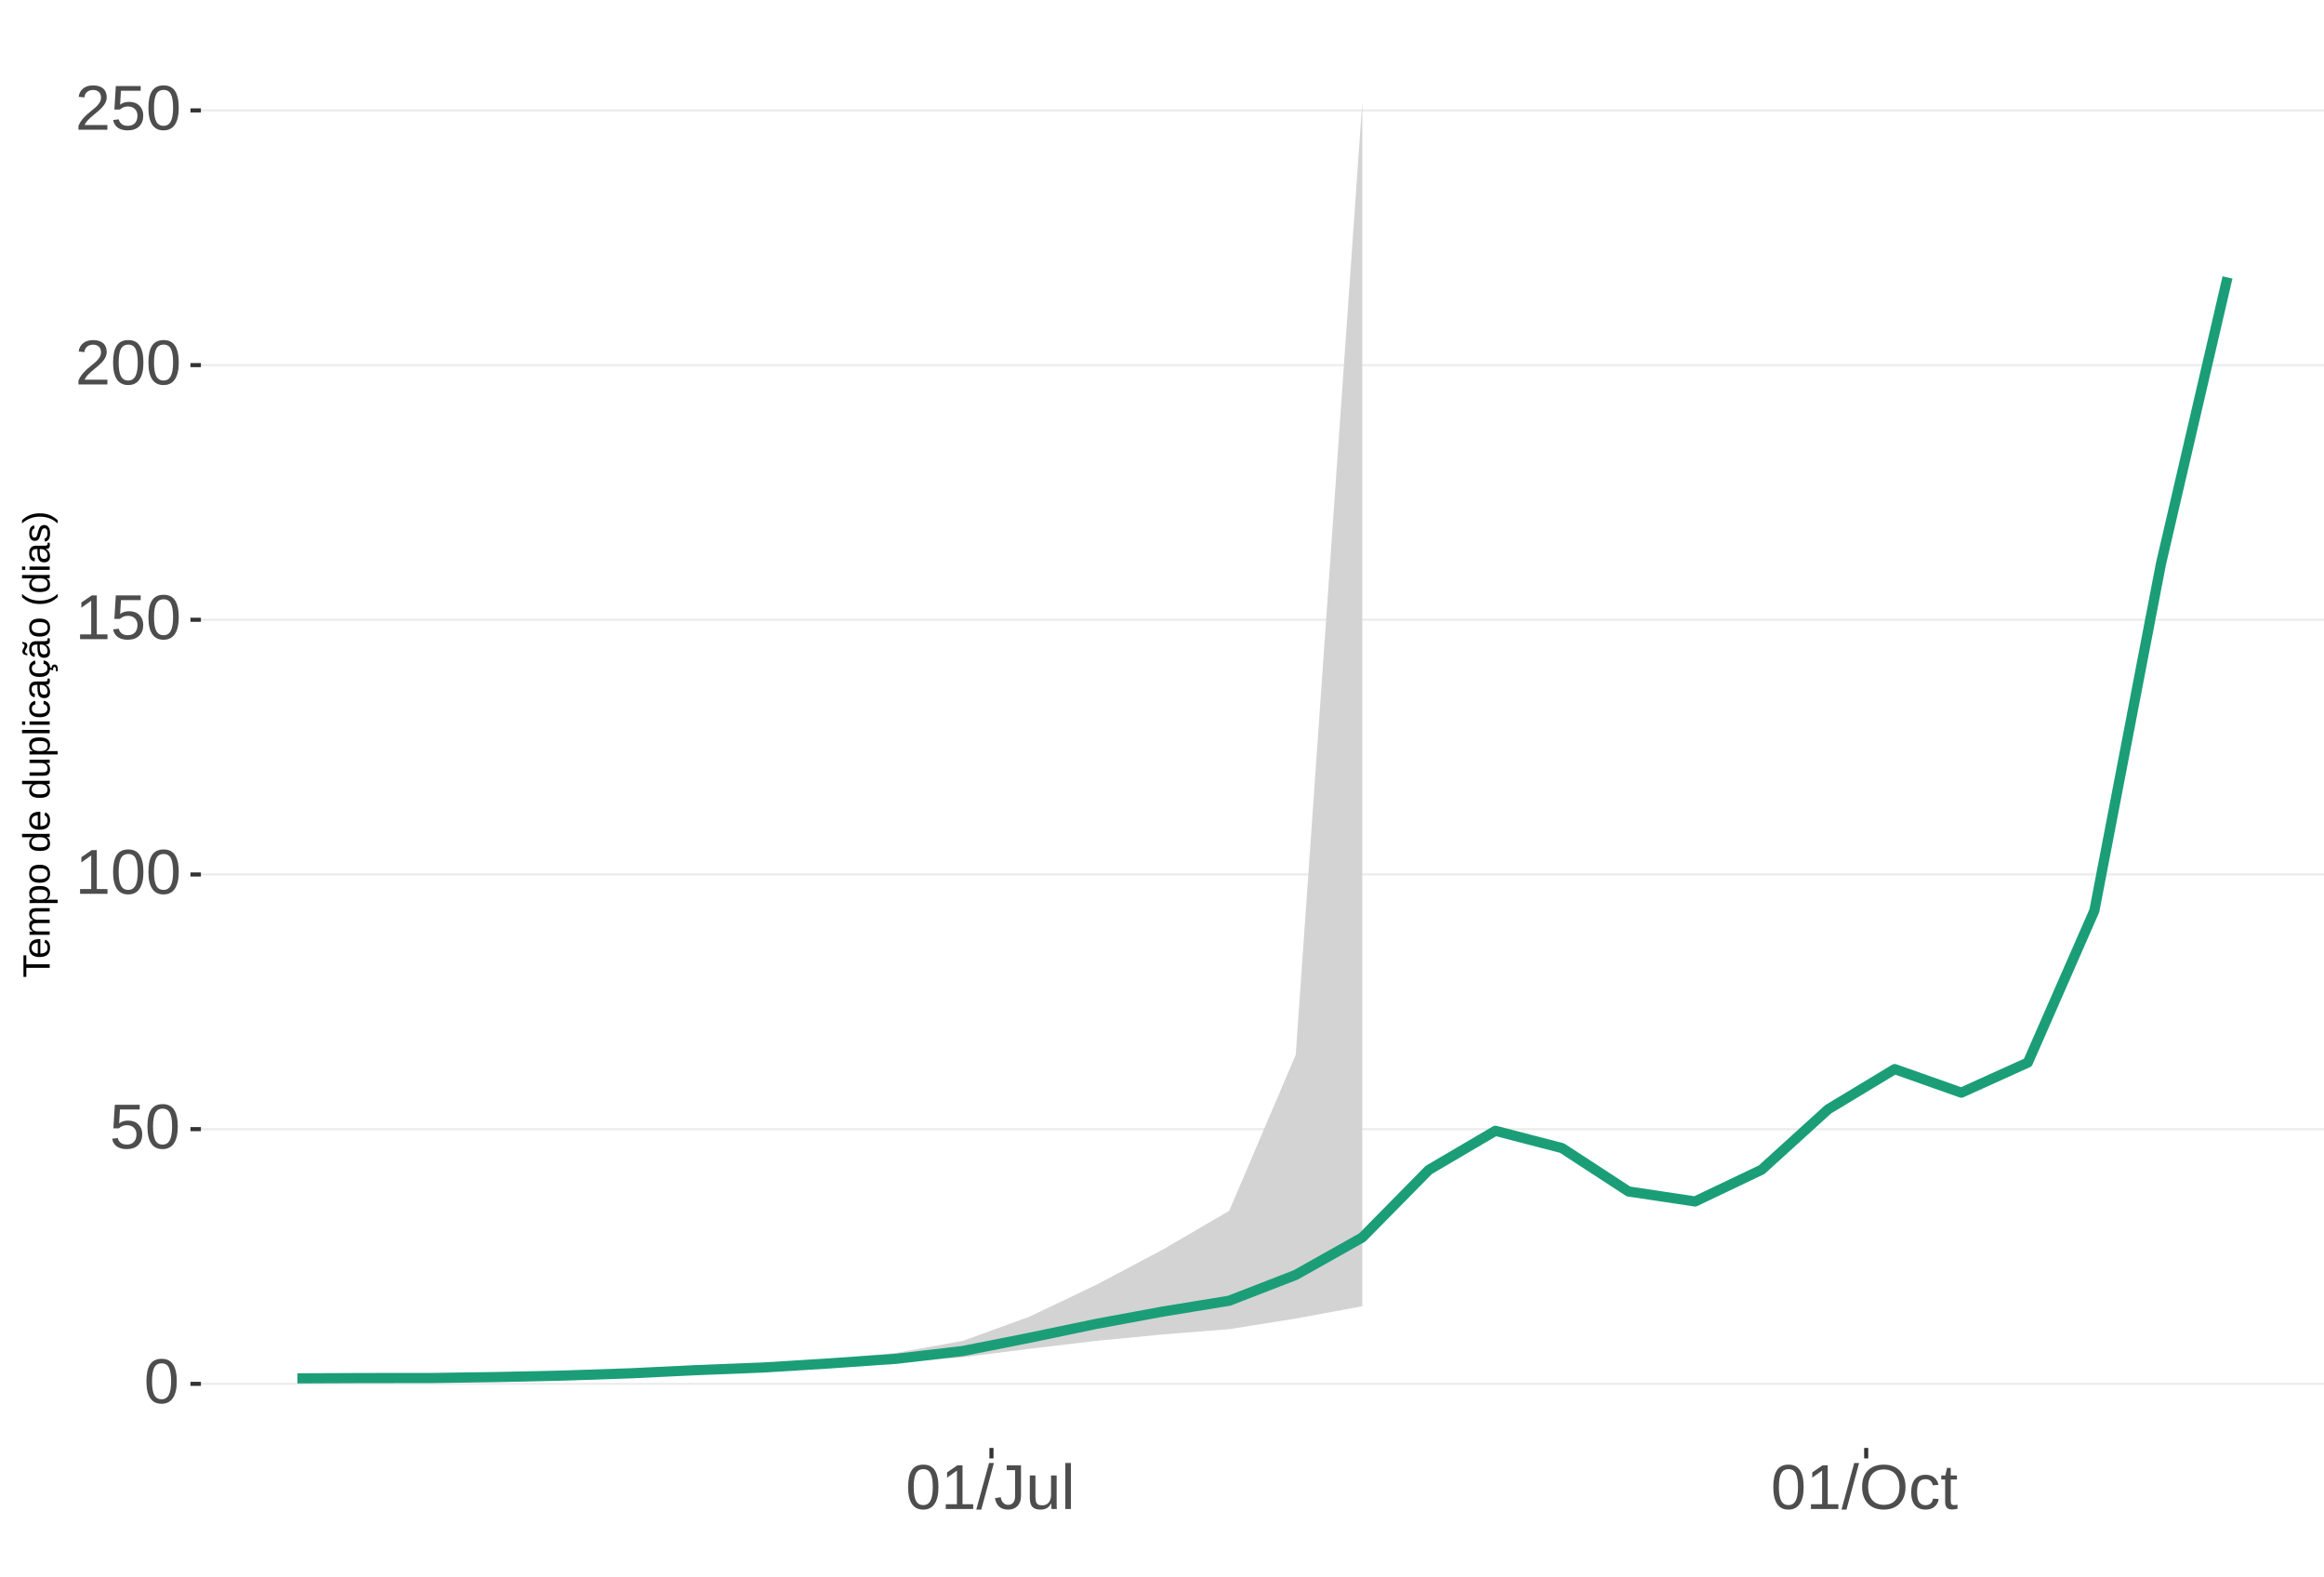
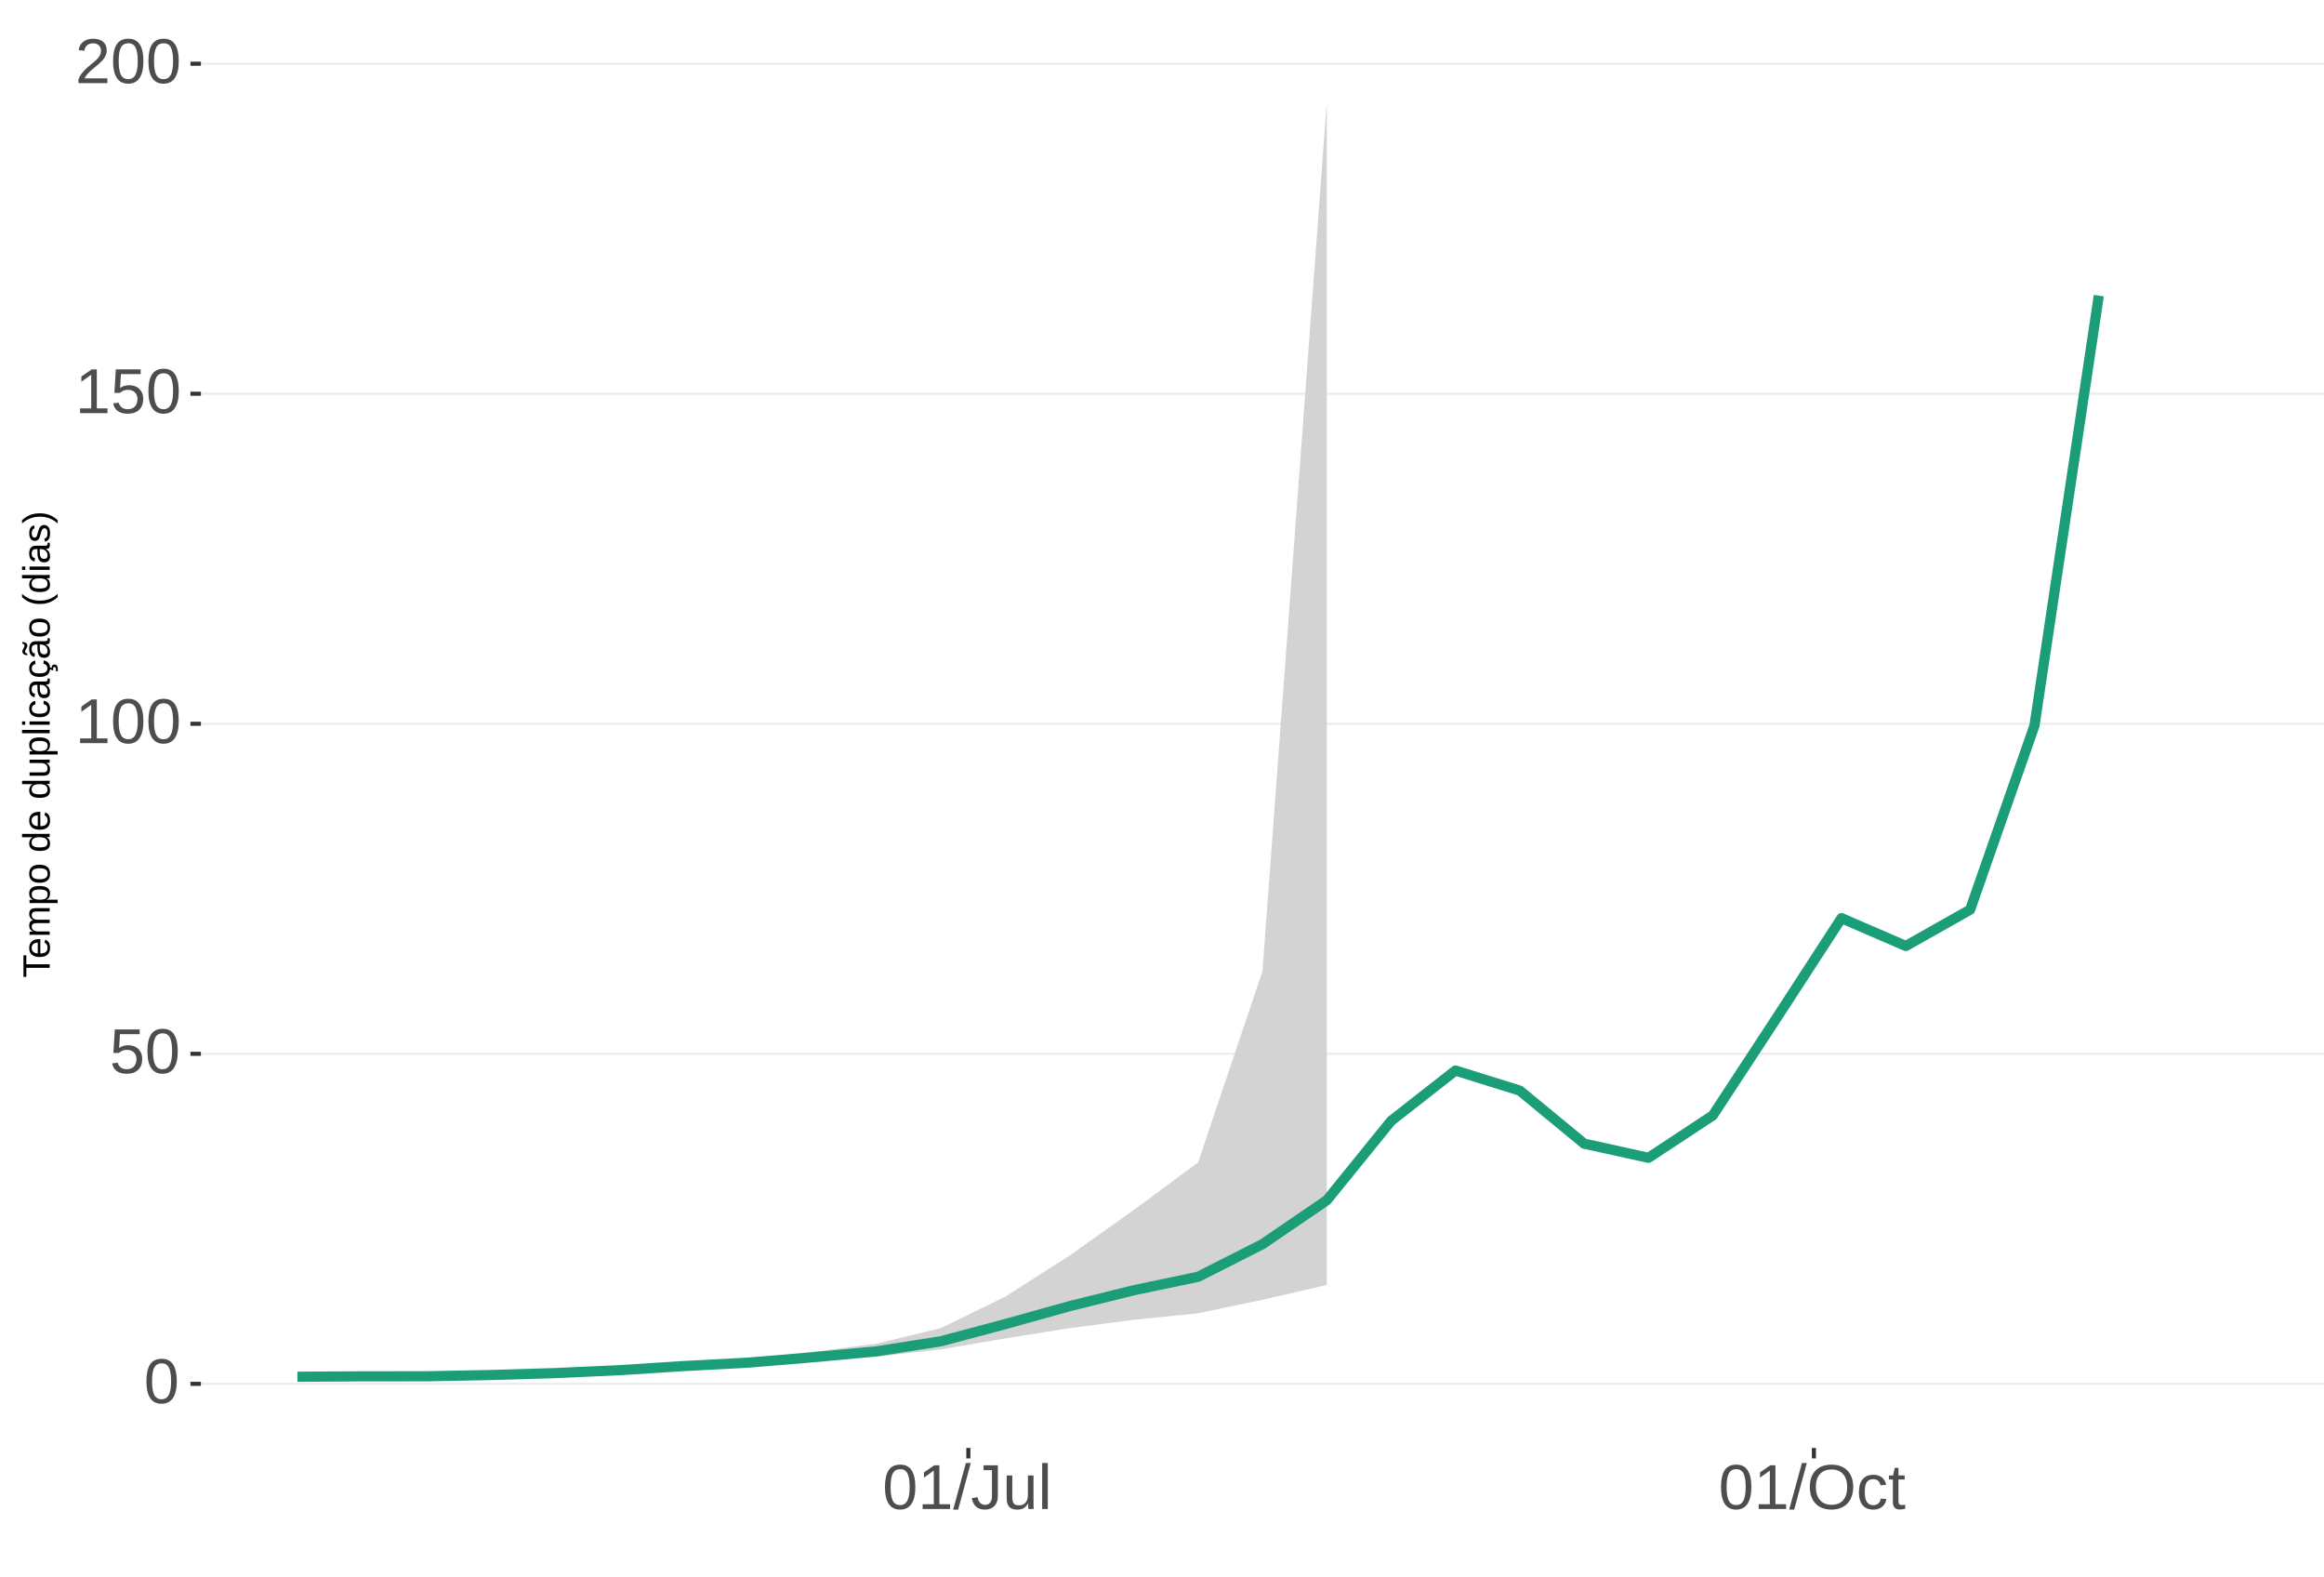
<svg xmlns="http://www.w3.org/2000/svg" xmlns:xlink="http://www.w3.org/1999/xlink" width="609pt" height="413pt" viewBox="0 0 609 413" version="1.1">
  <defs>
    <g>
      <symbol overflow="visible" id="glyph0-0">
        <path style="stroke:none;" d="M 1.672 -11.453 L 10.812 -11.453 L 10.812 0 L 1.672 0 Z M 2.281 -10.844 L 2.281 -0.625 L 10.203 -0.625 L 10.203 -10.844 Z M 2.281 -10.844 " />
      </symbol>
      <symbol overflow="visible" id="glyph0-1">
        <path style="stroke:none;" d="M 8.609 -5.734 C 8.609 -3.816 8.27 -2.352 7.594 -1.344 C 6.926 -0.344 5.93 0.156 4.609 0.156 C 3.297 0.156 2.305 -0.344 1.641 -1.344 C 0.984 -2.344 0.656 -3.805 0.656 -5.734 C 0.656 -7.703 0.973 -9.176 1.609 -10.156 C 2.254 -11.133 3.27 -11.625 4.656 -11.625 C 6.008 -11.625 7.004 -11.129 7.641 -10.141 C 8.285 -9.148 8.609 -7.68 8.609 -5.734 Z M 7.125 -5.734 C 7.125 -7.391 6.93 -8.586 6.547 -9.328 C 6.172 -10.066 5.539 -10.438 4.656 -10.438 C 3.758 -10.438 3.113 -10.07 2.719 -9.344 C 2.32 -8.613 2.125 -7.41 2.125 -5.734 C 2.125 -4.109 2.32 -2.914 2.719 -2.156 C 3.125 -1.406 3.758 -1.031 4.625 -1.031 C 5.488 -1.031 6.117 -1.414 6.516 -2.188 C 6.922 -2.957 7.125 -4.141 7.125 -5.734 Z M 7.125 -5.734 " />
      </symbol>
      <symbol overflow="visible" id="glyph0-2">
        <path style="stroke:none;" d="M 8.562 -3.734 C 8.562 -2.523 8.203 -1.57 7.484 -0.875 C 6.766 -0.188 5.77 0.156 4.5 0.156 C 3.426 0.156 2.562 -0.07 1.906 -0.531 C 1.25 -1 0.836 -1.676 0.672 -2.562 L 2.141 -2.734 C 2.453 -1.598 3.25 -1.031 4.531 -1.031 C 5.312 -1.031 5.926 -1.266 6.375 -1.734 C 6.82 -2.211 7.047 -2.867 7.047 -3.703 C 7.047 -4.422 6.82 -5 6.375 -5.438 C 5.926 -5.883 5.32 -6.109 4.562 -6.109 C 4.164 -6.109 3.797 -6.047 3.453 -5.922 C 3.109 -5.797 2.77 -5.586 2.438 -5.297 L 1 -5.297 L 1.375 -11.453 L 7.891 -11.453 L 7.891 -10.219 L 2.719 -10.219 L 2.5 -6.578 C 3.133 -7.066 3.922 -7.312 4.859 -7.312 C 5.992 -7.312 6.895 -6.977 7.562 -6.312 C 8.227 -5.656 8.562 -4.797 8.562 -3.734 Z M 8.562 -3.734 " />
      </symbol>
      <symbol overflow="visible" id="glyph0-3">
        <path style="stroke:none;" d="M 1.266 0 L 1.266 -1.25 L 4.188 -1.25 L 4.188 -10.062 L 1.609 -8.219 L 1.609 -9.594 L 4.312 -11.453 L 5.656 -11.453 L 5.656 -1.25 L 8.453 -1.25 L 8.453 0 Z M 1.266 0 " />
      </symbol>
      <symbol overflow="visible" id="glyph0-4">
        <path style="stroke:none;" d="M 0.844 0 L 0.844 -1.031 C 1.113 -1.664 1.445 -2.223 1.844 -2.703 C 2.25 -3.191 2.672 -3.633 3.109 -4.031 C 3.547 -4.426 3.977 -4.789 4.406 -5.125 C 4.844 -5.457 5.234 -5.789 5.578 -6.125 C 5.922 -6.469 6.203 -6.82 6.422 -7.188 C 6.641 -7.562 6.75 -7.977 6.75 -8.438 C 6.75 -9.07 6.562 -9.562 6.188 -9.906 C 5.82 -10.25 5.312 -10.422 4.656 -10.422 C 4.031 -10.422 3.516 -10.25 3.109 -9.906 C 2.703 -9.57 2.469 -9.098 2.406 -8.484 L 0.906 -8.625 C 1.008 -9.539 1.395 -10.27 2.062 -10.812 C 2.738 -11.352 3.602 -11.625 4.656 -11.625 C 5.812 -11.625 6.695 -11.352 7.312 -10.812 C 7.938 -10.27 8.25 -9.492 8.25 -8.484 C 8.25 -8.047 8.145 -7.602 7.938 -7.156 C 7.738 -6.719 7.438 -6.281 7.031 -5.844 C 6.633 -5.406 5.867 -4.727 4.734 -3.812 C 4.109 -3.301 3.609 -2.836 3.234 -2.422 C 2.867 -2.016 2.609 -1.625 2.453 -1.25 L 8.422 -1.25 L 8.422 0 Z M 0.844 0 " />
      </symbol>
      <symbol overflow="visible" id="glyph0-5">
        <path style="stroke:none;" d="M 0 0.156 L 3.344 -12.062 L 4.625 -12.062 L 1.312 0.156 Z M 0 0.156 " />
      </symbol>
      <symbol overflow="visible" id="glyph0-6">
        <path style="stroke:none;" d="M 3.719 0.156 C 1.781 0.156 0.629 -0.844 0.266 -2.844 L 1.781 -3.094 C 1.875 -2.469 2.094 -1.977 2.438 -1.625 C 2.781 -1.27 3.207 -1.094 3.719 -1.094 C 4.289 -1.094 4.738 -1.285 5.062 -1.672 C 5.383 -2.066 5.547 -2.641 5.547 -3.391 L 5.547 -10.188 L 3.344 -10.188 L 3.344 -11.453 L 7.094 -11.453 L 7.094 -3.422 C 7.094 -2.305 6.789 -1.43 6.188 -0.797 C 5.582 -0.16 4.758 0.156 3.719 0.156 Z M 3.719 0.156 " />
      </symbol>
      <symbol overflow="visible" id="glyph0-7">
        <path style="stroke:none;" d="M 2.547 -8.797 L 2.547 -3.219 C 2.547 -2.633 2.602 -2.18 2.719 -1.859 C 2.832 -1.547 3.016 -1.316 3.266 -1.172 C 3.516 -1.035 3.883 -0.969 4.375 -0.969 C 5.07 -0.969 5.625 -1.207 6.031 -1.688 C 6.438 -2.176 6.641 -2.848 6.641 -3.703 L 6.641 -8.797 L 8.109 -8.797 L 8.109 -1.875 C 8.109 -0.852 8.125 -0.227 8.156 0 L 6.781 0 C 6.77 -0.031 6.758 -0.102 6.75 -0.219 C 6.75 -0.344 6.742 -0.477 6.734 -0.625 C 6.723 -0.781 6.711 -1.07 6.703 -1.5 L 6.688 -1.5 C 6.352 -0.895 5.961 -0.469 5.516 -0.219 C 5.078 0.031 4.531 0.156 3.875 0.156 C 2.906 0.156 2.195 -0.082 1.75 -0.562 C 1.301 -1.039 1.078 -1.832 1.078 -2.938 L 1.078 -8.797 Z M 2.547 -8.797 " />
      </symbol>
      <symbol overflow="visible" id="glyph0-8">
        <path style="stroke:none;" d="M 1.125 0 L 1.125 -12.062 L 2.594 -12.062 L 2.594 0 Z M 1.125 0 " />
      </symbol>
      <symbol overflow="visible" id="glyph0-9">
        <path style="stroke:none;" d="M 12.156 -5.781 C 12.156 -4.582 11.926 -3.531 11.469 -2.625 C 11.008 -1.727 10.352 -1.039 9.5 -0.562 C 8.645 -0.082 7.633 0.156 6.469 0.156 C 5.289 0.156 4.273 -0.078 3.422 -0.547 C 2.566 -1.023 1.91 -1.719 1.453 -2.625 C 1.004 -3.531 0.781 -4.582 0.781 -5.781 C 0.781 -7.613 1.281 -9.047 2.281 -10.078 C 3.289 -11.109 4.691 -11.625 6.484 -11.625 C 7.648 -11.625 8.66 -11.391 9.516 -10.922 C 10.367 -10.461 11.02 -9.789 11.469 -8.906 C 11.926 -8.031 12.156 -6.988 12.156 -5.781 Z M 10.578 -5.781 C 10.578 -7.207 10.219 -8.328 9.5 -9.141 C 8.789 -9.953 7.785 -10.359 6.484 -10.359 C 5.172 -10.359 4.156 -9.957 3.438 -9.156 C 2.719 -8.352 2.359 -7.227 2.359 -5.781 C 2.359 -4.344 2.719 -3.203 3.438 -2.359 C 4.164 -1.516 5.176 -1.094 6.469 -1.094 C 7.789 -1.094 8.805 -1.5 9.516 -2.312 C 10.223 -3.133 10.578 -4.289 10.578 -5.781 Z M 10.578 -5.781 " />
      </symbol>
      <symbol overflow="visible" id="glyph0-10">
        <path style="stroke:none;" d="M 2.234 -4.438 C 2.234 -3.27 2.414 -2.406 2.781 -1.844 C 3.156 -1.281 3.711 -1 4.453 -1 C 4.973 -1 5.406 -1.141 5.75 -1.422 C 6.102 -1.703 6.32 -2.133 6.406 -2.719 L 7.891 -2.625 C 7.773 -1.77 7.41 -1.094 6.797 -0.594 C 6.191 -0.094 5.426 0.156 4.5 0.156 C 3.27 0.156 2.328 -0.227 1.672 -1 C 1.023 -1.781 0.703 -2.914 0.703 -4.406 C 0.703 -5.883 1.023 -7.016 1.672 -7.797 C 2.328 -8.578 3.266 -8.969 4.484 -8.969 C 5.379 -8.969 6.125 -8.734 6.719 -8.266 C 7.312 -7.797 7.688 -7.148 7.844 -6.328 L 6.328 -6.219 C 6.254 -6.707 6.062 -7.094 5.75 -7.375 C 5.445 -7.664 5.008 -7.812 4.438 -7.812 C 3.664 -7.812 3.102 -7.551 2.75 -7.031 C 2.406 -6.52 2.234 -5.656 2.234 -4.438 Z M 2.234 -4.438 " />
      </symbol>
      <symbol overflow="visible" id="glyph0-11">
        <path style="stroke:none;" d="M 4.5 -0.062 C 4.02 0.062 3.531 0.125 3.031 0.125 C 1.852 0.125 1.266 -0.535 1.266 -1.859 L 1.266 -7.734 L 0.25 -7.734 L 0.25 -8.797 L 1.328 -8.797 L 1.75 -10.766 L 2.734 -10.766 L 2.734 -8.797 L 4.359 -8.797 L 4.359 -7.734 L 2.734 -7.734 L 2.734 -2.172 C 2.734 -1.754 2.801 -1.457 2.938 -1.281 C 3.07 -1.113 3.312 -1.031 3.656 -1.031 C 3.852 -1.031 4.133 -1.066 4.5 -1.141 Z M 4.5 -0.062 " />
      </symbol>
      <symbol overflow="visible" id="glyph1-0">
        <path style="stroke:none;" d="M -6.875 -1 L -6.875 -6.5 L 0 -6.5 L 0 -1 Z M -6.516 -1.375 L -0.375 -1.375 L -0.375 -6.125 L -6.516 -6.125 Z M -6.516 -1.375 " />
      </symbol>
      <symbol overflow="visible" id="glyph1-1">
        <path style="stroke:none;" d="M -6.125 -3.516 L 0 -3.516 L 0 -2.594 L -6.125 -2.594 L -6.125 -0.219 L -6.875 -0.219 L -6.875 -5.875 L -6.125 -5.875 Z M -6.125 -3.516 " />
      </symbol>
      <symbol overflow="visible" id="glyph1-2">
        <path style="stroke:none;" d="M -2.453 -1.344 C -1.848 -1.344 -1.379 -1.469 -1.047 -1.719 C -0.723 -1.969 -0.562 -2.336 -0.562 -2.828 C -0.562 -3.203 -0.633 -3.504 -0.781 -3.734 C -0.938 -3.961 -1.133 -4.117 -1.375 -4.203 L -1.156 -4.969 C -0.32 -4.656 0.094 -3.941 0.094 -2.828 C 0.094 -2.047 -0.133 -1.445 -0.594 -1.031 C -1.062 -0.625 -1.754 -0.422 -2.672 -0.422 C -3.547 -0.422 -4.211 -0.625 -4.672 -1.031 C -5.141 -1.445 -5.375 -2.031 -5.375 -2.781 C -5.375 -4.344 -4.441 -5.125 -2.578 -5.125 L -2.453 -5.125 Z M -3.125 -4.203 C -3.688 -4.16 -4.094 -4.02 -4.344 -3.781 C -4.602 -3.551 -4.734 -3.219 -4.734 -2.781 C -4.734 -2.352 -4.586 -2.016 -4.297 -1.766 C -4.016 -1.516 -3.625 -1.379 -3.125 -1.359 Z M -3.125 -4.203 " />
      </symbol>
      <symbol overflow="visible" id="glyph1-3">
        <path style="stroke:none;" d="M 0 -3.75 L -3.344 -3.75 C -3.852 -3.75 -4.207 -3.676 -4.406 -3.531 C -4.602 -3.395 -4.703 -3.145 -4.703 -2.781 C -4.703 -2.406 -4.555 -2.109 -4.266 -1.891 C -3.984 -1.672 -3.582 -1.562 -3.062 -1.562 L 0 -1.562 L 0 -0.688 L -4.156 -0.688 C -4.77 -0.688 -5.145 -0.68 -5.281 -0.672 L -5.281 -1.5 C -5.27 -1.5 -5.227 -1.5 -5.156 -1.5 C -5.082 -1.508 -5 -1.516 -4.906 -1.516 C -4.812 -1.523 -4.633 -1.531 -4.375 -1.531 L -4.375 -1.547 C -4.75 -1.734 -5.008 -1.945 -5.156 -2.188 C -5.301 -2.438 -5.375 -2.738 -5.375 -3.094 C -5.375 -3.488 -5.297 -3.801 -5.141 -4.031 C -4.984 -4.27 -4.727 -4.438 -4.375 -4.531 L -4.375 -4.547 C -4.727 -4.723 -4.984 -4.941 -5.141 -5.203 C -5.297 -5.461 -5.375 -5.773 -5.375 -6.141 C -5.375 -6.672 -5.227 -7.055 -4.938 -7.297 C -4.656 -7.547 -4.18 -7.672 -3.516 -7.672 L 0 -7.672 L 0 -6.797 L -3.344 -6.797 C -3.852 -6.797 -4.207 -6.723 -4.406 -6.578 C -4.602 -6.441 -4.703 -6.191 -4.703 -5.828 C -4.703 -5.453 -4.555 -5.156 -4.266 -4.938 C -3.984 -4.727 -3.582 -4.625 -3.062 -4.625 L 0 -4.625 Z M 0 -3.75 " />
      </symbol>
      <symbol overflow="visible" id="glyph1-4">
        <path style="stroke:none;" d="M -2.672 -5.141 C -0.828 -5.141 0.094 -4.492 0.094 -3.203 C 0.094 -2.391 -0.211 -1.844 -0.828 -1.562 L -0.828 -1.531 C -0.797 -1.539 -0.516 -1.547 0.016 -1.547 L 2.078 -1.547 L 2.078 -0.672 L -4.203 -0.672 C -4.742 -0.672 -5.102 -0.66 -5.281 -0.641 L -5.281 -1.5 C -5.27 -1.5 -5.223 -1.5 -5.141 -1.5 C -5.066 -1.508 -4.945 -1.52 -4.781 -1.531 C -4.613 -1.539 -4.5 -1.547 -4.438 -1.547 L -4.438 -1.562 C -4.758 -1.719 -4.992 -1.922 -5.141 -2.172 C -5.297 -2.43 -5.375 -2.773 -5.375 -3.203 C -5.375 -3.848 -5.156 -4.332 -4.719 -4.656 C -4.281 -4.977 -3.598 -5.141 -2.672 -5.141 Z M -2.641 -4.219 C -3.379 -4.219 -3.906 -4.117 -4.219 -3.922 C -4.539 -3.723 -4.703 -3.406 -4.703 -2.969 C -4.703 -2.625 -4.629 -2.352 -4.484 -2.156 C -4.336 -1.957 -4.109 -1.805 -3.797 -1.703 C -3.484 -1.598 -3.078 -1.547 -2.578 -1.547 C -1.879 -1.547 -1.363 -1.656 -1.031 -1.875 C -0.707 -2.102 -0.547 -2.469 -0.547 -2.969 C -0.547 -3.406 -0.707 -3.723 -1.031 -3.922 C -1.352 -4.117 -1.891 -4.219 -2.641 -4.219 Z M -2.641 -4.219 " />
      </symbol>
      <symbol overflow="visible" id="glyph1-5">
        <path style="stroke:none;" d="M -2.641 -5.141 C -1.723 -5.141 -1.035 -4.938 -0.578 -4.531 C -0.129 -4.125 0.094 -3.535 0.094 -2.766 C 0.094 -1.992 -0.141 -1.41 -0.609 -1.016 C -1.078 -0.617 -1.754 -0.422 -2.641 -0.422 C -4.461 -0.422 -5.375 -1.207 -5.375 -2.781 C -5.375 -3.594 -5.148 -4.188 -4.703 -4.562 C -4.266 -4.945 -3.578 -5.141 -2.641 -5.141 Z M -2.641 -4.219 C -3.367 -4.219 -3.898 -4.109 -4.234 -3.891 C -4.566 -3.672 -4.734 -3.305 -4.734 -2.797 C -4.734 -2.285 -4.562 -1.914 -4.219 -1.688 C -3.883 -1.457 -3.359 -1.344 -2.641 -1.344 C -1.953 -1.344 -1.43 -1.453 -1.078 -1.672 C -0.723 -1.898 -0.547 -2.258 -0.547 -2.75 C -0.547 -3.281 -0.711 -3.656 -1.047 -3.875 C -1.391 -4.102 -1.922 -4.219 -2.641 -4.219 Z M -2.641 -4.219 " />
      </symbol>
      <symbol overflow="visible" id="glyph1-6">
        <path style="stroke:none;" d="" />
      </symbol>
      <symbol overflow="visible" id="glyph1-7">
        <path style="stroke:none;" d="M -0.844 -4.016 C -0.508 -3.848 -0.27 -3.629 -0.125 -3.359 C 0.02 -3.086 0.094 -2.754 0.094 -2.359 C 0.094 -1.691 -0.129 -1.203 -0.578 -0.891 C -1.023 -0.578 -1.707 -0.422 -2.625 -0.422 C -4.457 -0.422 -5.375 -1.066 -5.375 -2.359 C -5.375 -2.766 -5.301 -3.098 -5.156 -3.359 C -5.008 -3.629 -4.781 -3.848 -4.469 -4.016 L -7.25 -4.016 L -7.25 -4.891 L -1.094 -4.891 C -0.539 -4.891 -0.176 -4.898 0 -4.922 L 0 -4.078 C -0.051 -4.066 -0.172 -4.055 -0.359 -4.047 C -0.547 -4.035 -0.707 -4.031 -0.844 -4.031 Z M -2.641 -1.344 C -1.898 -1.344 -1.367 -1.438 -1.047 -1.625 C -0.734 -1.82 -0.578 -2.145 -0.578 -2.594 C -0.578 -3.082 -0.75 -3.441 -1.094 -3.672 C -1.438 -3.898 -1.973 -4.016 -2.703 -4.016 C -3.398 -4.016 -3.91 -3.898 -4.234 -3.672 C -4.566 -3.441 -4.734 -3.082 -4.734 -2.594 C -4.734 -2.156 -4.566 -1.836 -4.234 -1.641 C -3.91 -1.441 -3.379 -1.344 -2.641 -1.344 Z M -2.641 -1.344 " />
      </symbol>
      <symbol overflow="visible" id="glyph1-8">
        <path style="stroke:none;" d="M -5.281 -1.531 L -1.938 -1.531 C -1.582 -1.531 -1.305 -1.562 -1.109 -1.625 C -0.922 -1.695 -0.785 -1.805 -0.703 -1.953 C -0.617 -2.109 -0.578 -2.332 -0.578 -2.625 C -0.578 -3.039 -0.723 -3.367 -1.016 -3.609 C -1.305 -3.859 -1.707 -3.984 -2.219 -3.984 L -5.281 -3.984 L -5.281 -4.875 L -1.125 -4.875 C -0.508 -4.875 -0.133 -4.879 0 -4.891 L 0 -4.062 C -0.02 -4.062 -0.062 -4.055 -0.125 -4.047 C -0.195 -4.047 -0.281 -4.039 -0.375 -4.031 C -0.469 -4.031 -0.645 -4.031 -0.906 -4.031 L -0.906 -4.016 C -0.539 -3.816 -0.281 -3.582 -0.125 -3.312 C 0.02 -3.051 0.094 -2.723 0.094 -2.328 C 0.094 -1.742 -0.047 -1.316 -0.328 -1.047 C -0.617 -0.785 -1.098 -0.656 -1.766 -0.656 L -5.281 -0.656 Z M -5.281 -1.531 " />
      </symbol>
      <symbol overflow="visible" id="glyph1-9">
        <path style="stroke:none;" d="M 0 -0.672 L -7.25 -0.672 L -7.25 -1.547 L 0 -1.547 Z M 0 -0.672 " />
      </symbol>
      <symbol overflow="visible" id="glyph1-10">
        <path style="stroke:none;" d="M -6.406 -0.672 L -7.25 -0.672 L -7.25 -1.547 L -6.406 -1.547 Z M 0 -0.672 L -5.281 -0.672 L -5.281 -1.547 L 0 -1.547 Z M 0 -0.672 " />
      </symbol>
      <symbol overflow="visible" id="glyph1-11">
        <path style="stroke:none;" d="M -2.672 -1.344 C -1.961 -1.344 -1.438 -1.453 -1.094 -1.672 C -0.758 -1.891 -0.594 -2.223 -0.594 -2.672 C -0.594 -2.984 -0.676 -3.242 -0.844 -3.453 C -1.02 -3.672 -1.281 -3.801 -1.625 -3.844 L -1.578 -4.734 C -1.066 -4.672 -0.66 -4.457 -0.359 -4.094 C -0.055 -3.727 0.094 -3.266 0.094 -2.703 C 0.094 -1.961 -0.133 -1.395 -0.594 -1 C -1.062 -0.613 -1.742 -0.422 -2.641 -0.422 C -3.535 -0.422 -4.211 -0.613 -4.672 -1 C -5.141 -1.395 -5.375 -1.957 -5.375 -2.688 C -5.375 -3.227 -5.234 -3.676 -4.953 -4.031 C -4.68 -4.395 -4.297 -4.617 -3.797 -4.703 L -3.734 -3.797 C -4.023 -3.754 -4.254 -3.641 -4.422 -3.453 C -4.598 -3.266 -4.688 -3.004 -4.688 -2.672 C -4.688 -2.203 -4.531 -1.863 -4.219 -1.656 C -3.914 -1.445 -3.398 -1.344 -2.672 -1.344 Z M -2.672 -1.344 " />
      </symbol>
      <symbol overflow="visible" id="glyph1-12">
        <path style="stroke:none;" d="M 0.094 -2.016 C 0.094 -1.484 -0.047 -1.082 -0.328 -0.812 C -0.609 -0.551 -0.988 -0.422 -1.469 -0.422 C -2.02 -0.422 -2.441 -0.598 -2.734 -0.953 C -3.023 -1.316 -3.18 -1.898 -3.203 -2.703 L -3.219 -3.891 L -3.516 -3.891 C -3.941 -3.891 -4.25 -3.797 -4.438 -3.609 C -4.625 -3.43 -4.719 -3.148 -4.719 -2.766 C -4.719 -2.367 -4.648 -2.078 -4.516 -1.891 C -4.379 -1.711 -4.164 -1.609 -3.875 -1.578 L -3.953 -0.656 C -4.898 -0.812 -5.375 -1.52 -5.375 -2.781 C -5.375 -3.445 -5.223 -3.945 -4.922 -4.281 C -4.617 -4.613 -4.18 -4.781 -3.609 -4.781 L -1.328 -4.781 C -1.066 -4.781 -0.867 -4.812 -0.734 -4.875 C -0.609 -4.945 -0.547 -5.082 -0.547 -5.281 C -0.547 -5.363 -0.555 -5.457 -0.578 -5.562 L -0.031 -5.562 C 0.02 -5.344 0.047 -5.117 0.047 -4.891 C 0.047 -4.555 -0.035 -4.316 -0.203 -4.172 C -0.379 -4.023 -0.648 -3.941 -1.016 -3.922 L -1.016 -3.891 C -0.609 -3.672 -0.32 -3.41 -0.156 -3.109 C 0.008 -2.805 0.094 -2.441 0.094 -2.016 Z M -0.562 -2.219 C -0.562 -2.539 -0.633 -2.828 -0.781 -3.078 C -0.926 -3.328 -1.125 -3.523 -1.375 -3.672 C -1.633 -3.816 -1.898 -3.891 -2.172 -3.891 L -2.609 -3.891 L -2.594 -2.938 C -2.582 -2.52 -2.535 -2.203 -2.453 -1.984 C -2.379 -1.773 -2.258 -1.613 -2.094 -1.5 C -1.938 -1.383 -1.723 -1.328 -1.453 -1.328 C -1.172 -1.328 -0.953 -1.406 -0.797 -1.562 C -0.641 -1.719 -0.562 -1.938 -0.562 -2.219 Z M -0.562 -2.219 " />
      </symbol>
      <symbol overflow="visible" id="glyph1-13">
        <path style="stroke:none;" d="M -2.672 -1.344 C -1.961 -1.344 -1.438 -1.453 -1.094 -1.672 C -0.758 -1.891 -0.594 -2.223 -0.594 -2.672 C -0.594 -2.984 -0.676 -3.242 -0.844 -3.453 C -1.02 -3.672 -1.281 -3.801 -1.625 -3.844 L -1.578 -4.734 C -1.066 -4.672 -0.66 -4.457 -0.359 -4.094 C -0.055 -3.727 0.094 -3.266 0.094 -2.703 C 0.094 -1.961 -0.133 -1.395 -0.594 -1 C -1.062 -0.613 -1.742 -0.422 -2.641 -0.422 C -3.535 -0.422 -4.211 -0.613 -4.672 -1 C -5.141 -1.395 -5.375 -1.957 -5.375 -2.688 C -5.375 -3.227 -5.234 -3.676 -4.953 -4.031 C -4.68 -4.395 -4.297 -4.617 -3.797 -4.703 L -3.734 -3.797 C -4.023 -3.754 -4.254 -3.641 -4.422 -3.453 C -4.598 -3.266 -4.688 -3.004 -4.688 -2.672 C -4.688 -2.203 -4.531 -1.863 -4.219 -1.656 C -3.914 -1.445 -3.398 -1.344 -2.672 -1.344 Z M 1.234 -3.672 C 1.828 -3.672 2.125 -3.223 2.125 -2.328 C 2.125 -2.148 2.113 -2.004 2.094 -1.891 L 1.625 -1.891 C 1.645 -2.055 1.656 -2.195 1.656 -2.312 C 1.656 -2.789 1.52 -3.031 1.25 -3.031 C 1 -3.031 0.875 -2.812 0.875 -2.375 C 0.875 -2.238 0.879 -2.148 0.891 -2.109 L 0 -2.422 L 0 -2.938 L 0.484 -2.75 C 0.492 -3.062 0.566 -3.289 0.703 -3.438 C 0.836 -3.594 1.016 -3.672 1.234 -3.672 Z M 1.234 -3.672 " />
      </symbol>
      <symbol overflow="visible" id="glyph1-14">
        <path style="stroke:none;" d="M 0.094 -2.016 C 0.094 -1.484 -0.047 -1.082 -0.328 -0.812 C -0.609 -0.551 -0.988 -0.422 -1.469 -0.422 C -2.02 -0.422 -2.441 -0.598 -2.734 -0.953 C -3.023 -1.316 -3.18 -1.898 -3.203 -2.703 L -3.219 -3.891 L -3.516 -3.891 C -3.941 -3.891 -4.25 -3.797 -4.438 -3.609 C -4.625 -3.43 -4.719 -3.148 -4.719 -2.766 C -4.719 -2.367 -4.648 -2.078 -4.516 -1.891 C -4.379 -1.711 -4.164 -1.609 -3.875 -1.578 L -3.953 -0.656 C -4.898 -0.812 -5.375 -1.52 -5.375 -2.781 C -5.375 -3.445 -5.223 -3.945 -4.922 -4.281 C -4.617 -4.613 -4.18 -4.781 -3.609 -4.781 L -1.328 -4.781 C -1.066 -4.781 -0.867 -4.812 -0.734 -4.875 C -0.609 -4.945 -0.547 -5.082 -0.547 -5.281 C -0.547 -5.363 -0.555 -5.457 -0.578 -5.562 L -0.031 -5.562 C 0.02 -5.344 0.047 -5.117 0.047 -4.891 C 0.047 -4.555 -0.035 -4.316 -0.203 -4.172 C -0.379 -4.023 -0.648 -3.941 -1.016 -3.922 L -1.016 -3.891 C -0.609 -3.672 -0.32 -3.41 -0.156 -3.109 C 0.008 -2.805 0.094 -2.441 0.094 -2.016 Z M -0.562 -2.219 C -0.562 -2.539 -0.633 -2.828 -0.781 -3.078 C -0.926 -3.328 -1.125 -3.523 -1.375 -3.672 C -1.633 -3.816 -1.898 -3.891 -2.172 -3.891 L -2.609 -3.891 L -2.594 -2.938 C -2.582 -2.52 -2.535 -2.203 -2.453 -1.984 C -2.379 -1.773 -2.258 -1.613 -2.094 -1.5 C -1.938 -1.383 -1.723 -1.328 -1.453 -1.328 C -1.172 -1.328 -0.953 -1.406 -0.797 -1.562 C -0.641 -1.719 -0.562 -1.938 -0.562 -2.219 Z M -5.859 -3.609 C -5.859 -3.473 -5.891 -3.332 -5.953 -3.188 C -6.016 -3.051 -6.082 -2.922 -6.156 -2.797 C -6.227 -2.672 -6.297 -2.551 -6.359 -2.438 C -6.422 -2.32 -6.453 -2.211 -6.453 -2.109 C -6.453 -1.93 -6.398 -1.797 -6.297 -1.703 C -6.191 -1.617 -6.047 -1.562 -5.859 -1.531 L -5.859 -1.094 C -6.191 -1.125 -6.441 -1.176 -6.609 -1.25 C -6.785 -1.332 -6.922 -1.441 -7.016 -1.578 C -7.117 -1.711 -7.172 -1.879 -7.172 -2.078 C -7.172 -2.223 -7.141 -2.363 -7.078 -2.5 C -7.023 -2.633 -6.957 -2.766 -6.875 -2.891 C -6.801 -3.023 -6.734 -3.145 -6.672 -3.25 C -6.617 -3.363 -6.594 -3.473 -6.594 -3.578 C -6.594 -3.898 -6.785 -4.086 -7.172 -4.141 L -7.172 -4.594 C -6.691 -4.539 -6.352 -4.43 -6.156 -4.266 C -5.957 -4.098 -5.859 -3.879 -5.859 -3.609 Z M -5.859 -3.609 " />
      </symbol>
      <symbol overflow="visible" id="glyph1-15">
        <path style="stroke:none;" d="M -2.594 -0.625 C -3.539 -0.625 -4.383 -0.77 -5.125 -1.062 C -5.875 -1.352 -6.582 -1.805 -7.25 -2.422 L -7.25 -3.266 C -6.57 -2.66 -5.852 -2.211 -5.094 -1.922 C -4.332 -1.641 -3.5 -1.5 -2.594 -1.5 C -1.688 -1.5 -0.852 -1.641 -0.094 -1.922 C 0.664 -2.203 1.391 -2.648 2.078 -3.266 L 2.078 -2.422 C 1.41 -1.805 0.703 -1.352 -0.047 -1.062 C -0.797 -0.77 -1.641 -0.625 -2.578 -0.625 Z M -2.594 -0.625 " />
      </symbol>
      <symbol overflow="visible" id="glyph1-16">
        <path style="stroke:none;" d="M -1.453 -4.641 C -0.961 -4.641 -0.582 -4.453 -0.312 -4.078 C -0.039 -3.703 0.094 -3.176 0.094 -2.5 C 0.094 -1.844 -0.008 -1.332 -0.219 -0.969 C -0.438 -0.613 -0.773 -0.383 -1.234 -0.281 L -1.391 -1.062 C -1.109 -1.133 -0.898 -1.285 -0.766 -1.516 C -0.641 -1.754 -0.578 -2.082 -0.578 -2.5 C -0.578 -2.945 -0.645 -3.27 -0.781 -3.469 C -0.914 -3.676 -1.117 -3.781 -1.391 -3.781 C -1.598 -3.781 -1.766 -3.707 -1.891 -3.562 C -2.023 -3.426 -2.133 -3.195 -2.219 -2.875 L -2.391 -2.25 C -2.516 -1.738 -2.641 -1.375 -2.766 -1.156 C -2.891 -0.945 -3.039 -0.781 -3.219 -0.656 C -3.406 -0.539 -3.629 -0.484 -3.891 -0.484 C -4.367 -0.484 -4.734 -0.656 -4.984 -1 C -5.234 -1.344 -5.359 -1.844 -5.359 -2.5 C -5.359 -3.082 -5.254 -3.547 -5.047 -3.891 C -4.848 -4.234 -4.523 -4.453 -4.078 -4.547 L -3.969 -3.75 C -4.207 -3.707 -4.391 -3.578 -4.516 -3.359 C -4.641 -3.148 -4.703 -2.863 -4.703 -2.5 C -4.703 -2.102 -4.641 -1.812 -4.516 -1.625 C -4.398 -1.438 -4.219 -1.344 -3.969 -1.344 C -3.82 -1.344 -3.695 -1.379 -3.594 -1.453 C -3.5 -1.535 -3.414 -1.648 -3.344 -1.797 C -3.281 -1.953 -3.191 -2.281 -3.078 -2.781 C -2.953 -3.238 -2.836 -3.57 -2.734 -3.781 C -2.641 -3.988 -2.531 -4.148 -2.406 -4.266 C -2.289 -4.379 -2.156 -4.469 -2 -4.531 C -1.844 -4.602 -1.66 -4.641 -1.453 -4.641 Z M -1.453 -4.641 " />
      </symbol>
      <symbol overflow="visible" id="glyph1-17">
        <path style="stroke:none;" d="M -2.578 -2.703 C -1.641 -2.703 -0.797 -2.555 -0.047 -2.266 C 0.703 -1.973 1.41 -1.52 2.078 -0.906 L 2.078 -0.062 C 1.391 -0.676 0.672 -1.125 -0.078 -1.406 C -0.836 -1.688 -1.676 -1.828 -2.594 -1.828 C -3.5 -1.828 -4.328 -1.68 -5.078 -1.391 C -5.836 -1.109 -6.562 -0.664 -7.25 -0.062 L -7.25 -0.906 C -6.582 -1.52 -5.875 -1.973 -5.125 -2.266 C -4.375 -2.555 -3.531 -2.703 -2.594 -2.703 Z M -2.578 -2.703 " />
      </symbol>
    </g>
    <clipPath id="clip1">
      <path d="M 52.645 9.961 L 609 9.961 L 609 379.328 L 52.645 379.328 Z M 52.645 9.961 " />
    </clipPath>
    <clipPath id="clip2">
      <path d="M 52.645 362 L 609 362 L 609 363 L 52.645 363 Z M 52.645 362 " />
    </clipPath>
    <clipPath id="clip3">
-       <path d="M 52.645 295 L 609 295 L 609 297 L 52.645 297 Z M 52.645 295 " />
+       <path d="M 52.645 275 L 609 275 L 609 277 L 52.645 277 Z M 52.645 275 " />
    </clipPath>
    <clipPath id="clip4">
-       <path d="M 52.645 228 L 609 228 L 609 230 L 52.645 230 Z M 52.645 228 " />
+       <path d="M 52.645 189 L 609 189 L 609 190 L 52.645 190 Z M 52.645 189 " />
    </clipPath>
    <clipPath id="clip5">
-       <path d="M 52.645 162 L 609 162 L 609 163 L 52.645 163 Z M 52.645 162 " />
+       <path d="M 52.645 102 L 609 102 L 609 104 L 52.645 104 Z M 52.645 102 " />
    </clipPath>
    <clipPath id="clip6">
-       <path d="M 52.645 95 L 609 95 L 609 96 L 52.645 96 Z M 52.645 95 " />
-     </clipPath>
-     <clipPath id="clip7">
-       <path d="M 52.645 28 L 609 28 L 609 30 L 52.645 30 Z M 52.645 28 " />
+       <path d="M 52.645 16 L 609 16 L 609 17 L 52.645 17 Z M 52.645 16 " />
    </clipPath>
  </defs>
  <g id="surface354">
    <rect x="0" y="0" width="609" height="413" style="fill:rgb(100%,100%,100%);fill-opacity:1;stroke:none;" />
    <rect x="0" y="0" width="609" height="413" style="fill:rgb(100%,100%,100%);fill-opacity:1;stroke:none;" />
    <path style="fill:none;stroke-width:1.067;stroke-linecap:round;stroke-linejoin:round;stroke:rgb(100%,100%,100%);stroke-opacity:1;stroke-miterlimit:10;" d="M 0 413 L 609 413 L 609 0 L 0 0 Z M 0 413 " />
    <g clip-path="url(#clip1)" clip-rule="nonzero">
      <path style=" stroke:none;fill-rule:nonzero;fill:rgb(100%,100%,100%);fill-opacity:1;" d="M 52.645 379.328 L 609 379.328 L 609 9.961 L 52.645 9.961 Z M 52.645 379.328 " />
    </g>
    <g clip-path="url(#clip2)" clip-rule="nonzero">
      <path style="fill:none;stroke-width:0.533;stroke-linecap:butt;stroke-linejoin:round;stroke:rgb(92.157%,92.157%,92.157%);stroke-opacity:1;stroke-miterlimit:10;" d="M 52.645 362.539 L 609 362.539 " />
    </g>
    <g clip-path="url(#clip3)" clip-rule="nonzero">
-       <path style="fill:none;stroke-width:0.533;stroke-linecap:butt;stroke-linejoin:round;stroke:rgb(92.157%,92.157%,92.157%);stroke-opacity:1;stroke-miterlimit:10;" d="M 52.645 295.816 L 609 295.816 " />
+       <path style="fill:none;stroke-width:0.533;stroke-linecap:butt;stroke-linejoin:round;stroke:rgb(92.157%,92.157%,92.157%);stroke-opacity:1;stroke-miterlimit:10;" d="M 52.645 276.078 L 609 276.078 " />
    </g>
    <g clip-path="url(#clip4)" clip-rule="nonzero">
-       <path style="fill:none;stroke-width:0.533;stroke-linecap:butt;stroke-linejoin:round;stroke:rgb(92.157%,92.157%,92.157%);stroke-opacity:1;stroke-miterlimit:10;" d="M 52.645 229.094 L 609 229.094 " />
+       <path style="fill:none;stroke-width:0.533;stroke-linecap:butt;stroke-linejoin:round;stroke:rgb(92.157%,92.157%,92.157%);stroke-opacity:1;stroke-miterlimit:10;" d="M 52.645 189.621 L 609 189.621 " />
    </g>
    <g clip-path="url(#clip5)" clip-rule="nonzero">
-       <path style="fill:none;stroke-width:0.533;stroke-linecap:butt;stroke-linejoin:round;stroke:rgb(92.157%,92.157%,92.157%);stroke-opacity:1;stroke-miterlimit:10;" d="M 52.645 162.371 L 609 162.371 " />
+       <path style="fill:none;stroke-width:0.533;stroke-linecap:butt;stroke-linejoin:round;stroke:rgb(92.157%,92.157%,92.157%);stroke-opacity:1;stroke-miterlimit:10;" d="M 52.645 103.16 L 609 103.16 " />
    </g>
    <g clip-path="url(#clip6)" clip-rule="nonzero">
-       <path style="fill:none;stroke-width:0.533;stroke-linecap:butt;stroke-linejoin:round;stroke:rgb(92.157%,92.157%,92.157%);stroke-opacity:1;stroke-miterlimit:10;" d="M 52.645 95.648 L 609 95.648 " />
-     </g>
-     <g clip-path="url(#clip7)" clip-rule="nonzero">
-       <path style="fill:none;stroke-width:0.533;stroke-linecap:butt;stroke-linejoin:round;stroke:rgb(92.157%,92.157%,92.157%);stroke-opacity:1;stroke-miterlimit:10;" d="M 52.645 28.926 L 609 28.926 " />
-     </g>
-     <path style=" stroke:none;fill-rule:nonzero;fill:rgb(82.745%,82.745%,82.745%);fill-opacity:1;" d="M 77.934 360.582 L 95.375 360.641 L 112.816 360.742 L 130.254 360.488 L 147.695 360.062 L 165.137 359.375 L 182.578 358.352 L 200.02 357.504 L 217.457 356.09 L 234.898 354.422 L 252.34 351.281 L 269.781 344.938 L 287.223 336.621 L 304.66 327.387 L 322.102 317.219 L 339.543 276.344 L 356.984 26.754 L 356.984 342.211 L 339.543 345.441 L 322.102 348.219 L 304.66 349.598 L 287.223 351.285 L 269.781 353.359 L 252.34 355.578 L 234.898 357.035 L 217.457 357.961 L 200.02 358.82 L 182.578 359.402 L 165.137 360.102 L 147.695 360.617 L 130.254 360.977 L 112.816 361.223 L 95.375 361.293 L 77.934 361.43 Z M 77.934 360.582 " />
-     <path style="fill:none;stroke-width:2.667;stroke-linecap:butt;stroke-linejoin:round;stroke:rgb(10.588%,61.961%,46.667%);stroke-opacity:1;stroke-miterlimit:10;" d="M 77.934 361.105 L 95.375 361.027 L 112.816 361.016 L 130.254 360.762 L 147.695 360.371 L 165.137 359.785 L 182.578 358.949 L 200.02 358.262 L 217.457 357.184 L 234.898 355.977 L 252.34 353.934 L 269.781 350.473 L 287.223 346.844 L 304.66 343.617 L 322.102 340.77 L 339.543 334 L 356.984 324.191 L 374.426 306.488 L 391.863 296.25 L 409.305 300.773 L 426.746 312.141 L 444.188 314.762 L 461.629 306.449 L 479.066 290.609 L 496.508 280.086 L 513.949 286.258 L 531.391 278.371 L 548.828 238.57 L 566.27 147.734 L 583.711 72.68 " />
+       <path style="fill:none;stroke-width:0.533;stroke-linecap:butt;stroke-linejoin:round;stroke:rgb(92.157%,92.157%,92.157%);stroke-opacity:1;stroke-miterlimit:10;" d="M 52.645 16.699 L 609 16.699 " />
+     </g>
+     <path style=" stroke:none;fill-rule:nonzero;fill:rgb(82.745%,82.745%,82.745%);fill-opacity:1;" d="M 77.934 360.004 L 94.793 360.078 L 111.652 360.207 L 128.512 359.879 L 145.371 359.328 L 162.23 358.438 L 179.09 357.109 L 195.949 356.016 L 212.809 354.18 L 229.668 352.02 L 246.527 347.949 L 263.387 339.73 L 280.246 328.957 L 297.105 316.988 L 313.965 304.508 L 330.824 254.434 L 347.684 26.754 L 347.684 336.645 L 330.824 340.527 L 313.965 344.051 L 297.105 345.77 L 280.246 347.957 L 263.387 350.645 L 246.527 353.52 L 229.668 355.406 L 212.809 356.605 L 195.949 357.723 L 179.09 358.473 L 162.23 359.383 L 145.371 360.051 L 128.512 360.512 L 111.652 360.832 L 94.793 360.922 L 77.934 361.102 Z M 77.934 360.004 " />
+     <path style="fill:none;stroke-width:2.667;stroke-linecap:butt;stroke-linejoin:round;stroke:rgb(10.588%,61.961%,46.667%);stroke-opacity:1;stroke-miterlimit:10;" d="M 77.934 360.684 L 94.793 360.578 L 111.652 360.562 L 128.512 360.234 L 145.371 359.73 L 162.23 358.969 L 179.09 357.887 L 195.949 356.996 L 212.809 355.598 L 229.668 354.035 L 246.527 351.391 L 263.387 346.902 L 280.246 342.199 L 297.105 338.02 L 313.965 334.492 L 330.824 325.953 L 347.684 314.449 L 364.543 293.652 L 381.398 280.461 L 398.258 285.719 L 415.117 299.613 L 431.977 303.324 L 448.836 292.223 L 465.695 266.496 L 482.555 240.539 L 499.414 247.832 L 516.273 238.32 L 533.133 190.086 L 549.992 77.449 " />
    <g style="fill:rgb(30.196%,30.196%,30.196%);fill-opacity:1;">
      <use xlink:href="#glyph0-1" x="37.715" y="367.611" />
    </g>
    <g style="fill:rgb(30.196%,30.196%,30.196%);fill-opacity:1;">
-       <use xlink:href="#glyph0-2" x="28.715" y="300.889" />
-       <use xlink:href="#glyph0-1" x="37.975" y="300.889" />
-     </g>
-     <g style="fill:rgb(30.196%,30.196%,30.196%);fill-opacity:1;">
-       <use xlink:href="#glyph0-3" x="19.715" y="234.166" />
-       <use xlink:href="#glyph0-1" x="28.975" y="234.166" />
-       <use xlink:href="#glyph0-1" x="38.234" y="234.166" />
-     </g>
-     <g style="fill:rgb(30.196%,30.196%,30.196%);fill-opacity:1;">
-       <use xlink:href="#glyph0-3" x="19.715" y="167.443" />
-       <use xlink:href="#glyph0-2" x="28.975" y="167.443" />
-       <use xlink:href="#glyph0-1" x="38.234" y="167.443" />
-     </g>
-     <g style="fill:rgb(30.196%,30.196%,30.196%);fill-opacity:1;">
-       <use xlink:href="#glyph0-4" x="19.715" y="100.721" />
-       <use xlink:href="#glyph0-1" x="28.975" y="100.721" />
-       <use xlink:href="#glyph0-1" x="38.234" y="100.721" />
-     </g>
-     <g style="fill:rgb(30.196%,30.196%,30.196%);fill-opacity:1;">
-       <use xlink:href="#glyph0-4" x="19.715" y="33.998" />
-       <use xlink:href="#glyph0-2" x="28.975" y="33.998" />
-       <use xlink:href="#glyph0-1" x="38.234" y="33.998" />
+       <use xlink:href="#glyph0-2" x="28.715" y="281.15" />
+       <use xlink:href="#glyph0-1" x="37.975" y="281.15" />
+     </g>
+     <g style="fill:rgb(30.196%,30.196%,30.196%);fill-opacity:1;">
+       <use xlink:href="#glyph0-3" x="19.715" y="194.693" />
+       <use xlink:href="#glyph0-1" x="28.975" y="194.693" />
+       <use xlink:href="#glyph0-1" x="38.234" y="194.693" />
+     </g>
+     <g style="fill:rgb(30.196%,30.196%,30.196%);fill-opacity:1;">
+       <use xlink:href="#glyph0-3" x="19.715" y="108.232" />
+       <use xlink:href="#glyph0-2" x="28.975" y="108.232" />
+       <use xlink:href="#glyph0-1" x="38.234" y="108.232" />
+     </g>
+     <g style="fill:rgb(30.196%,30.196%,30.196%);fill-opacity:1;">
+       <use xlink:href="#glyph0-4" x="19.715" y="21.771" />
+       <use xlink:href="#glyph0-1" x="28.975" y="21.771" />
+       <use xlink:href="#glyph0-1" x="38.234" y="21.771" />
    </g>
    <path style="fill:none;stroke-width:1.067;stroke-linecap:butt;stroke-linejoin:round;stroke:rgb(20%,20%,20%);stroke-opacity:1;stroke-miterlimit:10;" d="M 49.906 362.539 L 52.645 362.539 " />
-     <path style="fill:none;stroke-width:1.067;stroke-linecap:butt;stroke-linejoin:round;stroke:rgb(20%,20%,20%);stroke-opacity:1;stroke-miterlimit:10;" d="M 49.906 295.816 L 52.645 295.816 " />
-     <path style="fill:none;stroke-width:1.067;stroke-linecap:butt;stroke-linejoin:round;stroke:rgb(20%,20%,20%);stroke-opacity:1;stroke-miterlimit:10;" d="M 49.906 229.094 L 52.645 229.094 " />
-     <path style="fill:none;stroke-width:1.067;stroke-linecap:butt;stroke-linejoin:round;stroke:rgb(20%,20%,20%);stroke-opacity:1;stroke-miterlimit:10;" d="M 49.906 162.371 L 52.645 162.371 " />
-     <path style="fill:none;stroke-width:1.067;stroke-linecap:butt;stroke-linejoin:round;stroke:rgb(20%,20%,20%);stroke-opacity:1;stroke-miterlimit:10;" d="M 49.906 95.648 L 52.645 95.648 " />
-     <path style="fill:none;stroke-width:1.067;stroke-linecap:butt;stroke-linejoin:round;stroke:rgb(20%,20%,20%);stroke-opacity:1;stroke-miterlimit:10;" d="M 49.906 28.926 L 52.645 28.926 " />
-     <path style="fill:none;stroke-width:1.067;stroke-linecap:butt;stroke-linejoin:round;stroke:rgb(20%,20%,20%);stroke-opacity:1;stroke-miterlimit:10;" d="M 259.812 382.07 L 259.812 379.328 " />
-     <path style="fill:none;stroke-width:1.067;stroke-linecap:butt;stroke-linejoin:round;stroke:rgb(20%,20%,20%);stroke-opacity:1;stroke-miterlimit:10;" d="M 489.035 382.07 L 489.035 379.328 " />
-     <g style="fill:rgb(30.196%,30.196%,30.196%);fill-opacity:1;">
-       <use xlink:href="#glyph0-1" x="237.312" y="395.334" />
-       <use xlink:href="#glyph0-3" x="246.572" y="395.334" />
-       <use xlink:href="#glyph0-5" x="255.832" y="395.334" />
-       <use xlink:href="#glyph0-6" x="260.458" y="395.334" />
-       <use xlink:href="#glyph0-7" x="268.783" y="395.334" />
-       <use xlink:href="#glyph0-8" x="278.043" y="395.334" />
-     </g>
-     <g style="fill:rgb(30.196%,30.196%,30.196%);fill-opacity:1;">
-       <use xlink:href="#glyph0-1" x="464.035" y="395.334" />
-       <use xlink:href="#glyph0-3" x="473.295" y="395.334" />
-       <use xlink:href="#glyph0-5" x="482.555" y="395.334" />
-       <use xlink:href="#glyph0-9" x="487.181" y="395.334" />
-       <use xlink:href="#glyph0-10" x="500.131" y="395.334" />
-       <use xlink:href="#glyph0-11" x="508.456" y="395.334" />
+     <path style="fill:none;stroke-width:1.067;stroke-linecap:butt;stroke-linejoin:round;stroke:rgb(20%,20%,20%);stroke-opacity:1;stroke-miterlimit:10;" d="M 49.906 276.078 L 52.645 276.078 " />
+     <path style="fill:none;stroke-width:1.067;stroke-linecap:butt;stroke-linejoin:round;stroke:rgb(20%,20%,20%);stroke-opacity:1;stroke-miterlimit:10;" d="M 49.906 189.621 L 52.645 189.621 " />
+     <path style="fill:none;stroke-width:1.067;stroke-linecap:butt;stroke-linejoin:round;stroke:rgb(20%,20%,20%);stroke-opacity:1;stroke-miterlimit:10;" d="M 49.906 103.16 L 52.645 103.16 " />
+     <path style="fill:none;stroke-width:1.067;stroke-linecap:butt;stroke-linejoin:round;stroke:rgb(20%,20%,20%);stroke-opacity:1;stroke-miterlimit:10;" d="M 49.906 16.699 L 52.645 16.699 " />
+     <path style="fill:none;stroke-width:1.067;stroke-linecap:butt;stroke-linejoin:round;stroke:rgb(20%,20%,20%);stroke-opacity:1;stroke-miterlimit:10;" d="M 253.75 382.07 L 253.75 379.328 " />
+     <path style="fill:none;stroke-width:1.067;stroke-linecap:butt;stroke-linejoin:round;stroke:rgb(20%,20%,20%);stroke-opacity:1;stroke-miterlimit:10;" d="M 475.332 382.07 L 475.332 379.328 " />
+     <g style="fill:rgb(30.196%,30.196%,30.196%);fill-opacity:1;">
+       <use xlink:href="#glyph0-1" x="231.25" y="395.334" />
+       <use xlink:href="#glyph0-3" x="240.51" y="395.334" />
+       <use xlink:href="#glyph0-5" x="249.77" y="395.334" />
+       <use xlink:href="#glyph0-6" x="254.396" y="395.334" />
+       <use xlink:href="#glyph0-7" x="262.721" y="395.334" />
+       <use xlink:href="#glyph0-8" x="271.98" y="395.334" />
+     </g>
+     <g style="fill:rgb(30.196%,30.196%,30.196%);fill-opacity:1;">
+       <use xlink:href="#glyph0-1" x="450.332" y="395.334" />
+       <use xlink:href="#glyph0-3" x="459.592" y="395.334" />
+       <use xlink:href="#glyph0-5" x="468.852" y="395.334" />
+       <use xlink:href="#glyph0-9" x="473.478" y="395.334" />
+       <use xlink:href="#glyph0-10" x="486.428" y="395.334" />
+       <use xlink:href="#glyph0-11" x="494.753" y="395.334" />
    </g>
    <g style="fill:rgb(0%,0%,0%);fill-opacity:1;">
      <use xlink:href="#glyph1-1" x="13.025" y="256.145" />
      <use xlink:href="#glyph1-2" x="13.025" y="251.145" />
      <use xlink:href="#glyph1-3" x="13.025" y="245.583" />
      <use xlink:href="#glyph1-4" x="13.025" y="237.253" />
      <use xlink:href="#glyph1-5" x="13.025" y="231.691" />
      <use xlink:href="#glyph1-6" x="13.025" y="226.13" />
      <use xlink:href="#glyph1-7" x="13.025" y="223.352" />
      <use xlink:href="#glyph1-2" x="13.025" y="217.79" />
      <use xlink:href="#glyph1-6" x="13.025" y="212.229" />
      <use xlink:href="#glyph1-7" x="13.025" y="209.45" />
      <use xlink:href="#glyph1-8" x="13.025" y="203.889" />
      <use xlink:href="#glyph1-4" x="13.025" y="198.327" />
      <use xlink:href="#glyph1-9" x="13.025" y="192.766" />
      <use xlink:href="#glyph1-10" x="13.025" y="190.544" />
      <use xlink:href="#glyph1-11" x="13.025" y="188.322" />
      <use xlink:href="#glyph1-12" x="13.025" y="183.322" />
      <use xlink:href="#glyph1-13" x="13.025" y="177.761" />
      <use xlink:href="#glyph1-14" x="13.025" y="172.761" />
      <use xlink:href="#glyph1-5" x="13.025" y="167.199" />
      <use xlink:href="#glyph1-6" x="13.025" y="161.638" />
      <use xlink:href="#glyph1-15" x="13.025" y="158.859" />
      <use xlink:href="#glyph1-7" x="13.025" y="155.529" />
      <use xlink:href="#glyph1-10" x="13.025" y="149.968" />
      <use xlink:href="#glyph1-12" x="13.025" y="147.746" />
      <use xlink:href="#glyph1-16" x="13.025" y="142.185" />
      <use xlink:href="#glyph1-17" x="13.025" y="137.185" />
    </g>
  </g>
</svg>
